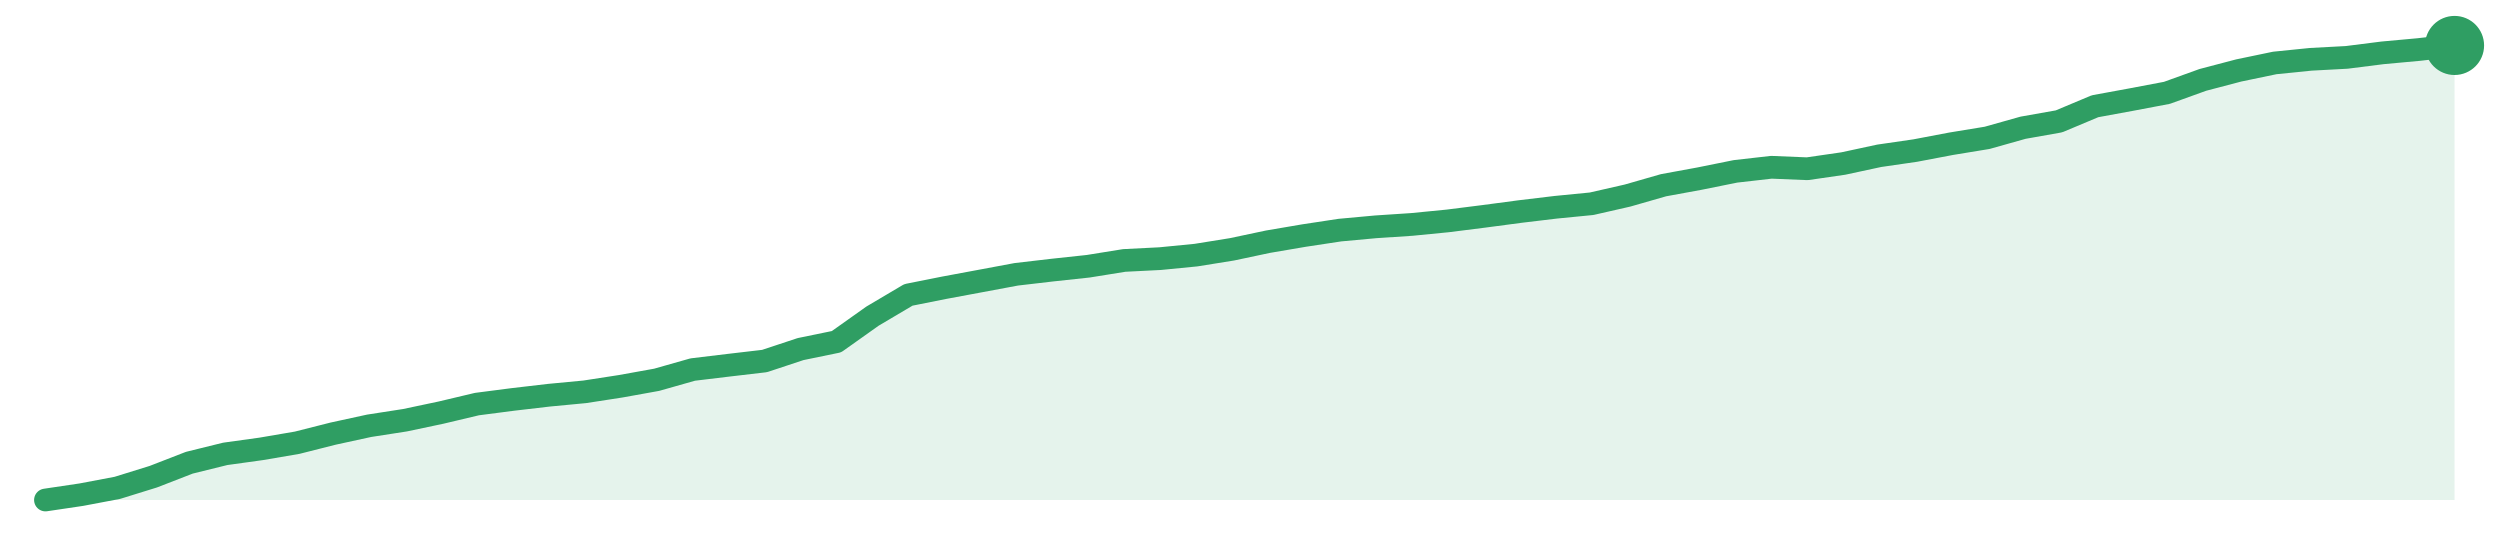
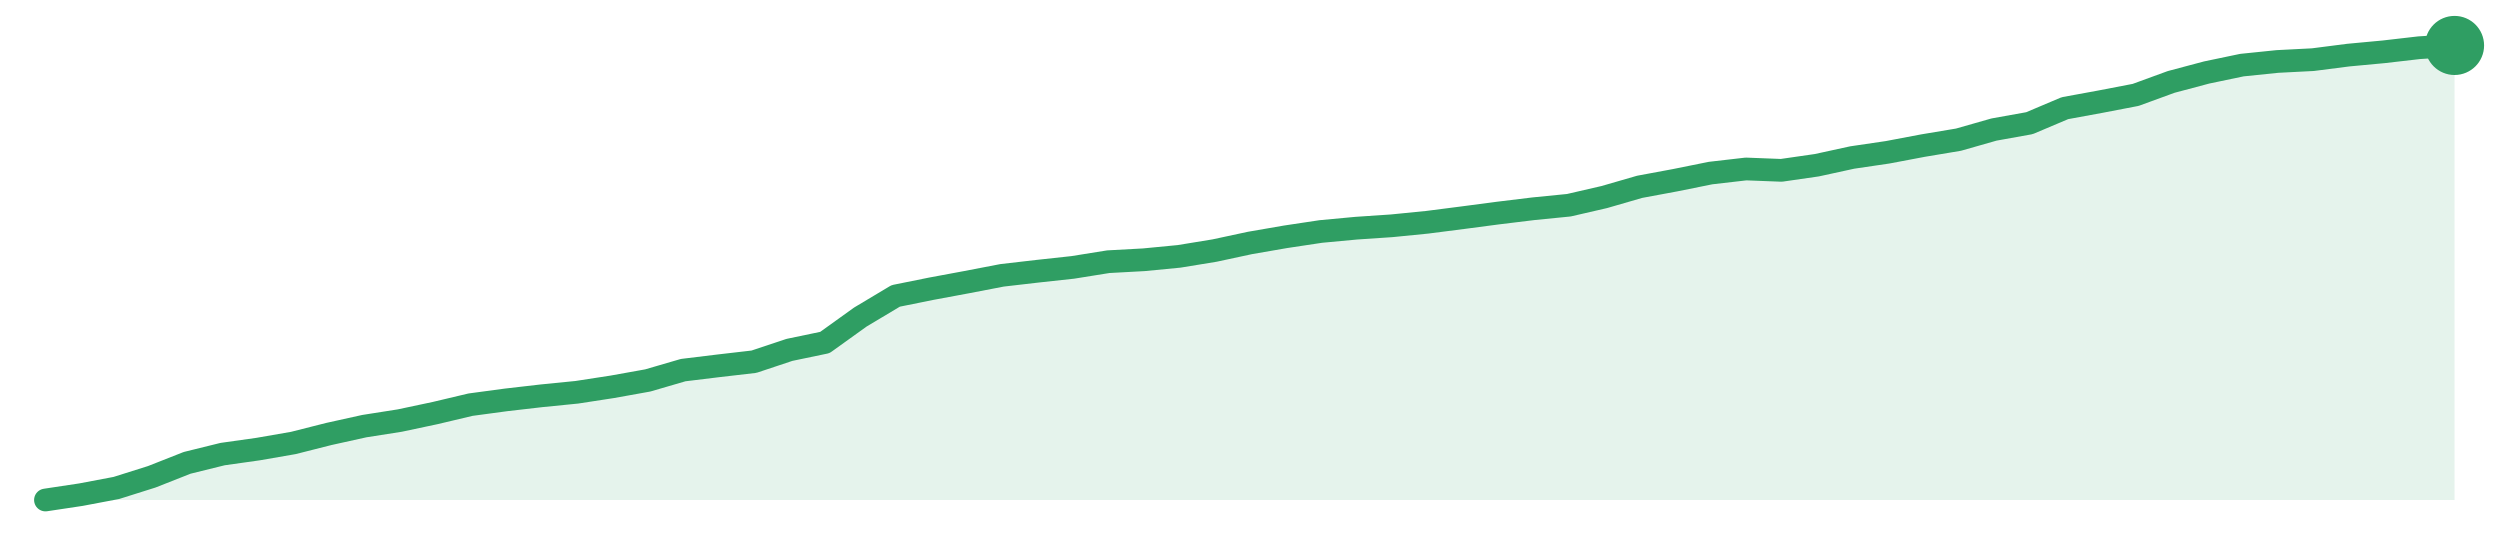
<svg xmlns="http://www.w3.org/2000/svg" width="220" height="48" viewBox="0 0 220 48" role="img" aria-label="trend">
-   <path d="M4.0,44.0 L4.0,44.0 L7.16,43.53 L10.33,42.93 L13.49,41.95 L16.66,40.72 L19.82,39.94 L22.99,39.5 L26.15,38.96 L29.31,38.16 L32.48,37.47 L35.64,36.98 L38.81,36.31 L41.97,35.56 L45.13,35.15 L48.3,34.78 L51.46,34.48 L54.63,33.99 L57.79,33.42 L60.96,32.52 L64.12,32.14 L67.28,31.77 L70.45,30.72 L73.61,30.07 L76.78,27.82 L79.94,25.95 L83.1,25.32 L86.27,24.73 L89.43,24.14 L92.6,23.77 L95.76,23.43 L98.93,22.92 L102.09,22.76 L105.25,22.45 L108.42,21.94 L111.58,21.27 L114.75,20.73 L117.91,20.25 L121.07,19.96 L124.24,19.75 L127.4,19.44 L130.57,19.04 L133.73,18.62 L136.9,18.24 L140.06,17.93 L143.22,17.21 L146.39,16.3 L149.55,15.72 L152.72,15.08 L155.88,14.72 L159.04,14.85 L162.21,14.39 L165.37,13.71 L168.54,13.25 L171.7,12.65 L174.87,12.13 L178.03,11.24 L181.19,10.68 L184.36,9.35 L187.52,8.77 L190.69,8.17 L193.85,7.03 L197.01,6.2 L200.18,5.54 L203.34,5.22 L206.51,5.05 L209.67,4.65 L212.84,4.36 L216.0,4.0 L216.0,44.0 Z" fill="#2f9e631f" />
-   <path d="M4.0,44.0 L7.16,43.53 L10.33,42.93 L13.49,41.95 L16.66,40.72 L19.82,39.94 L22.99,39.5 L26.15,38.96 L29.31,38.16 L32.48,37.47 L35.64,36.98 L38.81,36.31 L41.97,35.56 L45.13,35.15 L48.3,34.78 L51.46,34.48 L54.63,33.99 L57.79,33.42 L60.96,32.52 L64.12,32.14 L67.28,31.77 L70.45,30.72 L73.61,30.07 L76.78,27.82 L79.94,25.95 L83.1,25.32 L86.27,24.73 L89.43,24.14 L92.6,23.77 L95.76,23.43 L98.93,22.92 L102.09,22.76 L105.25,22.45 L108.42,21.94 L111.58,21.27 L114.75,20.73 L117.91,20.25 L121.07,19.96 L124.24,19.75 L127.4,19.44 L130.57,19.04 L133.73,18.62 L136.9,18.24 L140.06,17.93 L143.22,17.21 L146.39,16.3 L149.55,15.72 L152.72,15.08 L155.88,14.72 L159.04,14.85 L162.21,14.39 L165.37,13.71 L168.54,13.25 L171.7,12.65 L174.87,12.13 L178.03,11.24 L181.19,10.68 L184.36,9.35 L187.52,8.77 L190.69,8.17 L193.85,7.03 L197.01,6.2 L200.18,5.54 L203.34,5.22 L206.51,5.05 L209.67,4.65 L212.84,4.36 L216.0,4.0" fill="none" stroke="#2f9e63" stroke-width="2" stroke-linejoin="round" stroke-linecap="round" />
+   <path d="M4.0,44.0 L4.0,44.0 L7.12,43.53 L10.24,42.94 L13.35,41.96 L16.47,40.73 L19.59,39.96 L22.71,39.52 L25.82,38.98 L28.94,38.19 L32.06,37.5 L35.18,37.01 L38.29,36.35 L41.41,35.61 L44.53,35.19 L47.65,34.83 L50.76,34.52 L53.88,34.04 L57.0,33.48 L60.12,32.57 L63.24,32.19 L66.35,31.83 L69.47,30.79 L72.59,30.14 L75.71,27.9 L78.82,26.04 L81.94,25.41 L85.06,24.83 L88.18,24.23 L91.29,23.87 L94.41,23.53 L97.53,23.03 L100.65,22.86 L103.76,22.56 L106.88,22.05 L110.0,21.38 L113.12,20.84 L116.24,20.37 L119.35,20.08 L122.47,19.87 L125.59,19.56 L128.71,19.16 L131.82,18.75 L134.94,18.37 L138.06,18.06 L141.18,17.34 L144.29,16.44 L147.41,15.86 L150.53,15.23 L153.65,14.87 L156.76,14.99 L159.88,14.54 L163.0,13.86 L166.12,13.4 L169.24,12.81 L172.35,12.29 L175.47,11.4 L178.59,10.84 L181.71,9.52 L184.82,8.95 L187.94,8.35 L191.06,7.21 L194.18,6.38 L197.29,5.73 L200.41,5.41 L203.53,5.25 L206.65,4.85 L209.76,4.56 L212.88,4.2 L216.0,4.0 L216.0,44.0 Z" fill="#2f9e631f" />
+   <path d="M4.0,44.0 L7.12,43.53 L10.24,42.94 L13.35,41.96 L16.47,40.73 L19.59,39.96 L22.71,39.52 L25.82,38.98 L28.94,38.19 L32.06,37.5 L35.18,37.01 L38.29,36.35 L41.41,35.61 L44.53,35.19 L47.65,34.83 L50.76,34.52 L53.88,34.04 L57.0,33.48 L60.12,32.57 L63.24,32.19 L66.35,31.83 L69.47,30.79 L72.59,30.14 L75.71,27.9 L78.82,26.04 L81.94,25.41 L85.06,24.83 L88.18,24.23 L91.29,23.87 L94.41,23.53 L97.53,23.03 L100.65,22.86 L103.76,22.56 L106.88,22.05 L110.0,21.38 L113.12,20.84 L116.24,20.37 L119.35,20.08 L122.47,19.87 L125.59,19.56 L128.71,19.16 L131.82,18.75 L134.94,18.37 L138.06,18.06 L141.18,17.34 L144.29,16.44 L147.41,15.86 L150.53,15.23 L153.65,14.87 L156.76,14.99 L159.88,14.54 L163.0,13.86 L166.12,13.4 L169.24,12.81 L172.35,12.29 L175.47,11.4 L178.59,10.84 L181.71,9.52 L184.82,8.95 L187.94,8.35 L191.06,7.21 L194.18,6.38 L197.29,5.73 L200.41,5.41 L203.53,5.25 L206.65,4.85 L209.76,4.56 L212.88,4.2 L216.0,4.0" fill="none" stroke="#2f9e63" stroke-width="2" stroke-linejoin="round" stroke-linecap="round" />
  <circle cx="216.0" cy="4.0" r="2.6" fill="#2f9e63" />
</svg>
